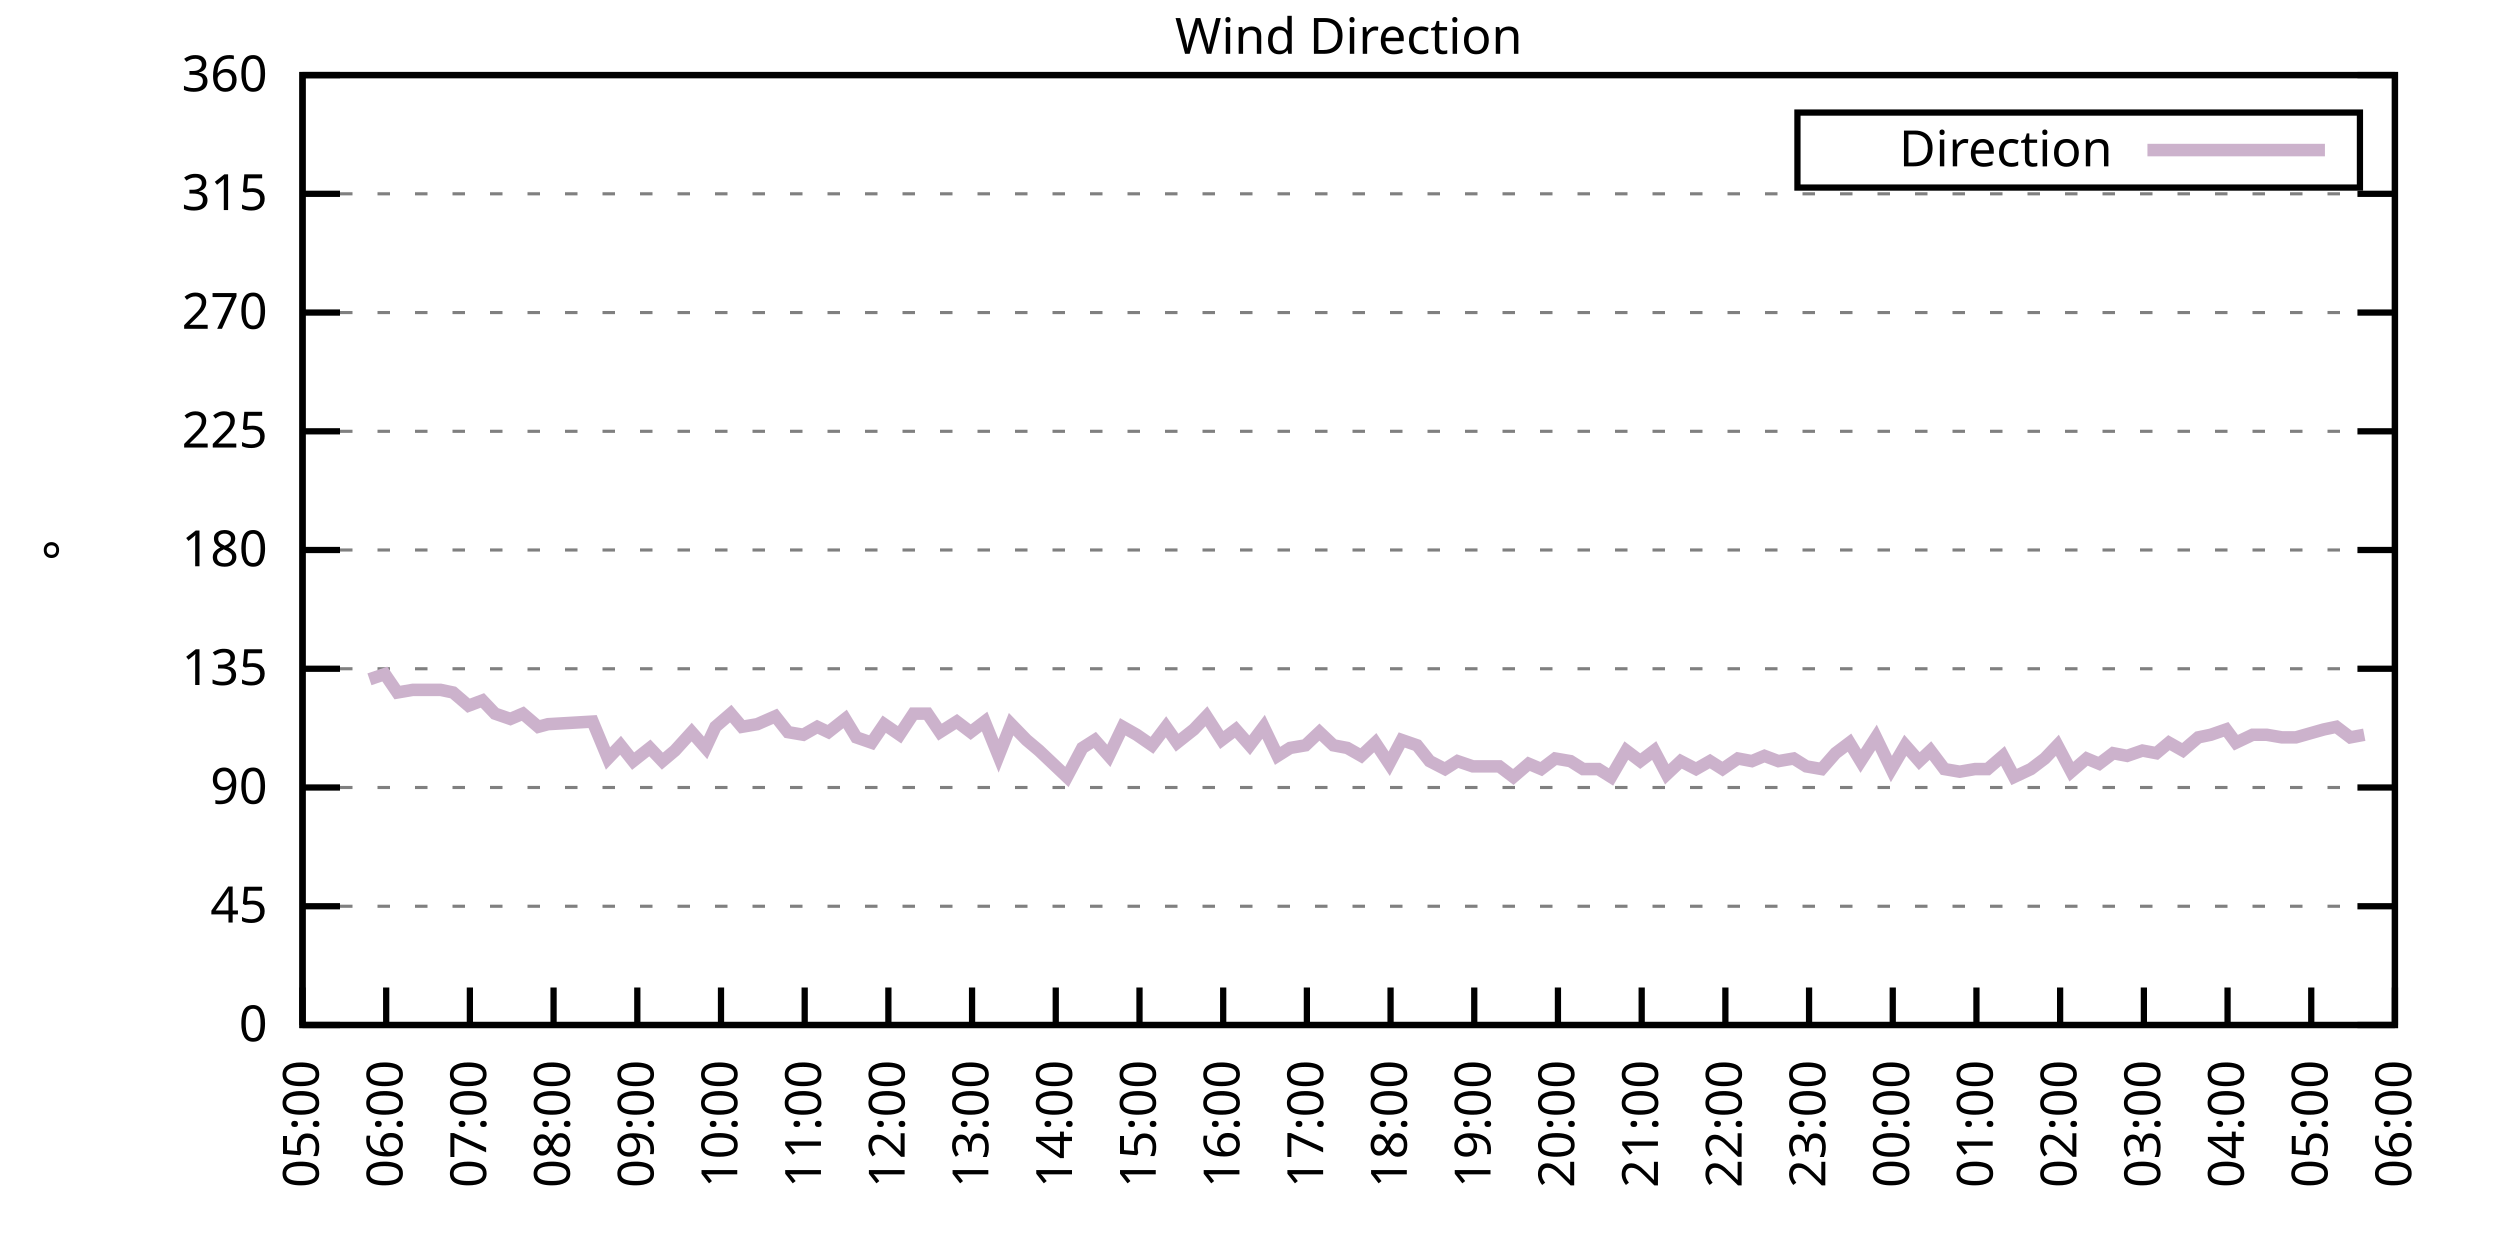
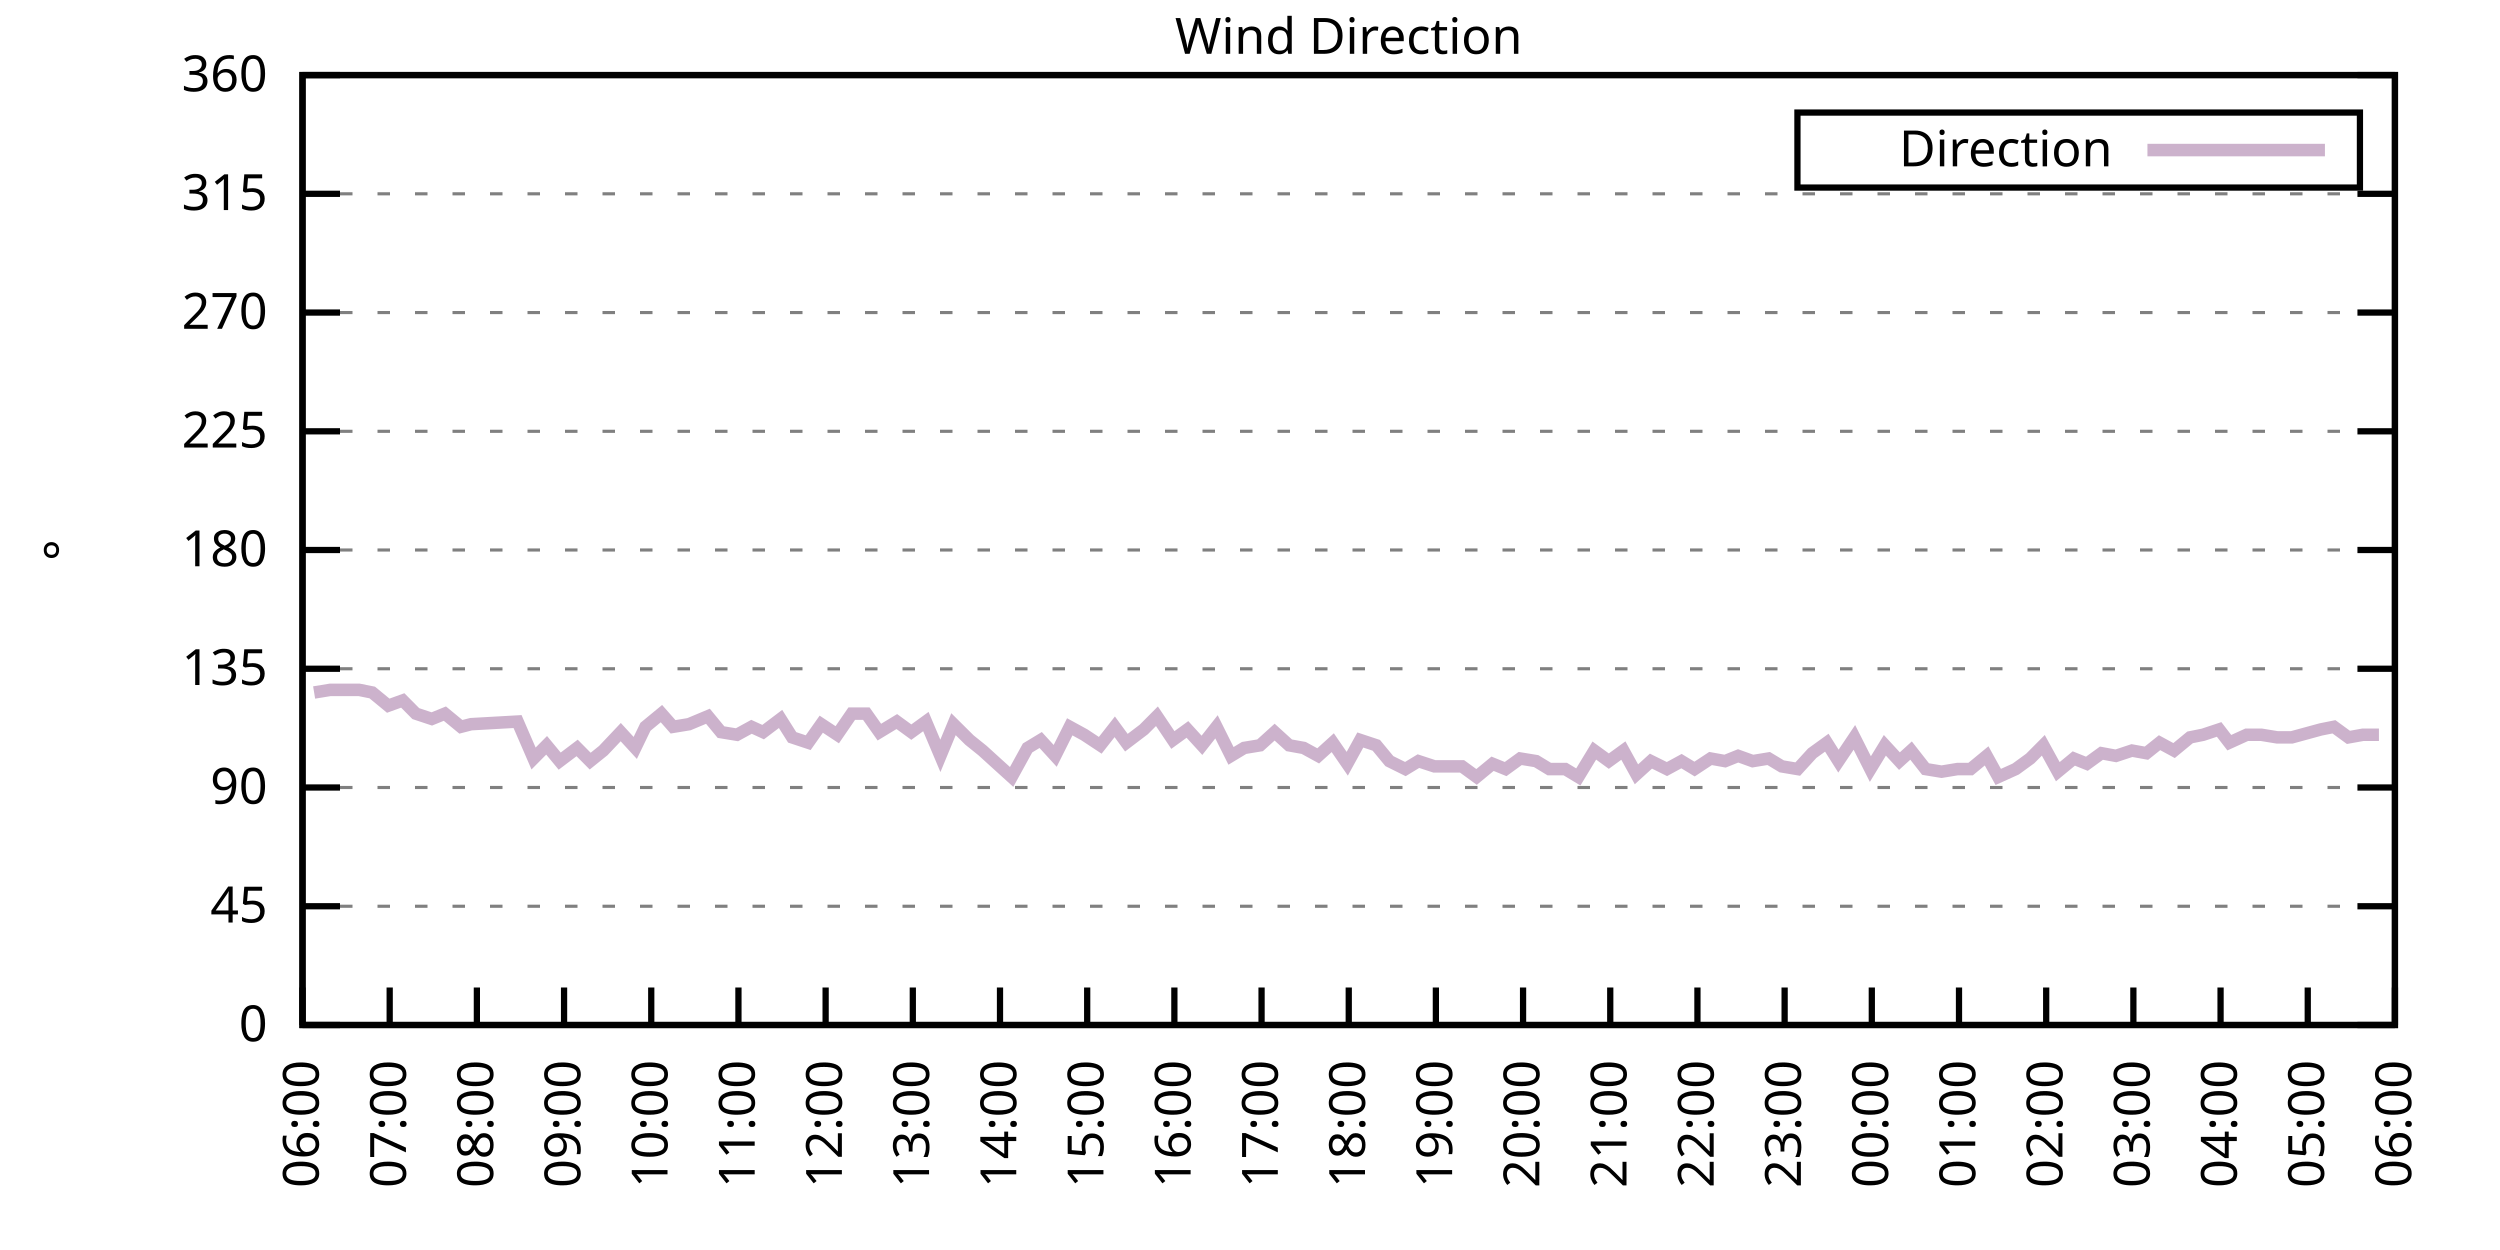
<svg xmlns="http://www.w3.org/2000/svg" xmlns:xlink="http://www.w3.org/1999/xlink" width="400" height="200" viewBox="0 0 400 200">
  <g id="gnuplot_canvas">
    <rect x="0" y="0" width="400" height="200" fill="none" />
    <defs>
      <circle id="gpDot" r="0.5" stroke-width="0.5" stroke="currentColor" />
      <path id="gpPt0" stroke-width="0.333" stroke="currentColor" d="M-1,0 h2 M0,-1 v2" />
      <path id="gpPt1" stroke-width="0.333" stroke="currentColor" d="M-1,-1 L1,1 M1,-1 L-1,1" />
      <path id="gpPt2" stroke-width="0.333" stroke="currentColor" d="M-1,0 L1,0 M0,-1 L0,1 M-1,-1 L1,1 M-1,1 L1,-1" />
      <rect id="gpPt3" stroke-width="0.333" stroke="currentColor" x="-1" y="-1" width="2" height="2" />
      <rect id="gpPt4" stroke-width="0.333" stroke="currentColor" fill="currentColor" x="-1" y="-1" width="2" height="2" />
      <circle id="gpPt5" stroke-width="0.333" stroke="currentColor" cx="0" cy="0" r="1" />
      <use xlink:href="#gpPt5" id="gpPt6" fill="currentColor" stroke="none" />
      <path id="gpPt7" stroke-width="0.333" stroke="currentColor" d="M0,-1.33 L-1.33,0.67 L1.33,0.67 z" />
      <use xlink:href="#gpPt7" id="gpPt8" fill="currentColor" stroke="none" />
      <use xlink:href="#gpPt7" id="gpPt9" stroke="currentColor" transform="rotate(180)" />
      <use xlink:href="#gpPt9" id="gpPt10" fill="currentColor" stroke="none" />
      <use xlink:href="#gpPt3" id="gpPt11" stroke="currentColor" transform="rotate(45)" />
      <use xlink:href="#gpPt11" id="gpPt12" fill="currentColor" stroke="none" />
      <path id="gpPt13" stroke-width="0.333" stroke="currentColor" d="M0,1.330 L1.265,0.411 L0.782,-1.067 L-0.782,-1.076 L-1.265,0.411 z" />
      <use xlink:href="#gpPt13" id="gpPt14" fill="currentColor" stroke="none" />
      <filter id="textbox" filterUnits="objectBoundingBox" x="0" y="0" height="1" width="1">
        <feFlood flood-color="white" flood-opacity="1" result="bgnd" />
        <feComposite in="SourceGraphic" in2="bgnd" operator="atop" />
      </filter>
      <filter id="greybox" filterUnits="objectBoundingBox" x="0" y="0" height="1" width="1">
        <feFlood flood-color="lightgrey" flood-opacity="1" result="grey" />
        <feComposite in="SourceGraphic" in2="grey" operator="atop" />
      </filter>
    </defs>
    <g fill="none" color="white" stroke="currentColor" stroke-width="1.00" stroke-linecap="butt" stroke-linejoin="miter">
</g>
    <g fill="none" color="black" stroke="currentColor" stroke-width="1.00" stroke-linecap="butt" stroke-linejoin="miter">
      <g stroke="none" shape-rendering="crispEdges">
        <polygon fill="rgb(255, 255, 255)" points="48.40,164.00 383.18,164.00 383.18,12.02 48.40,12.02 " />
      </g>
    </g>
    <g fill="none" color="black" stroke="currentColor" stroke-width="1.00" stroke-linecap="butt" stroke-linejoin="miter">
</g>
    <g fill="none" color="black" stroke="black" stroke-width="0.50" stroke-linecap="butt" stroke-linejoin="miter">
</g>
    <g fill="none" color="gray" stroke="currentColor" stroke-width="0.50" stroke-linecap="butt" stroke-linejoin="miter">
      <path stroke="gray" stroke-dasharray="2,4" class="gridline" d="M48.40,164.00 L383.19,164.00  " />
    </g>
    <g fill="none" color="gray" stroke="gray" stroke-width="1.00" stroke-linecap="butt" stroke-linejoin="miter">
</g>
    <g fill="none" color="black" stroke="currentColor" stroke-width="1.00" stroke-linecap="butt" stroke-linejoin="miter">
      <path stroke="black" d="M48.40,164.00 L54.40,164.00 M383.19,164.00 L377.19,164.00  " />
      <g transform="translate(42.80,166.60)" stroke="none" fill="black" font-family="Sans" font-size="8.00" text-anchor="end">
        <text>
          <tspan font-family="Sans"> 0</tspan>
        </text>
      </g>
    </g>
    <g fill="none" color="black" stroke="currentColor" stroke-width="1.00" stroke-linecap="butt" stroke-linejoin="miter">
</g>
    <g fill="none" color="black" stroke="black" stroke-width="0.50" stroke-linecap="butt" stroke-linejoin="miter">
</g>
    <g fill="none" color="gray" stroke="currentColor" stroke-width="0.50" stroke-linecap="butt" stroke-linejoin="miter">
      <path stroke="gray" stroke-dasharray="2,4" class="gridline" d="M48.40,145.00 L383.19,145.00  " />
    </g>
    <g fill="none" color="gray" stroke="gray" stroke-width="1.00" stroke-linecap="butt" stroke-linejoin="miter">
</g>
    <g fill="none" color="black" stroke="currentColor" stroke-width="1.00" stroke-linecap="butt" stroke-linejoin="miter">
      <path stroke="black" d="M48.40,145.00 L54.40,145.00 M383.19,145.00 L377.19,145.00  " />
      <g transform="translate(42.80,147.60)" stroke="none" fill="black" font-family="Sans" font-size="8.00" text-anchor="end">
        <text>
          <tspan font-family="Sans"> 45</tspan>
        </text>
      </g>
    </g>
    <g fill="none" color="black" stroke="currentColor" stroke-width="1.00" stroke-linecap="butt" stroke-linejoin="miter">
</g>
    <g fill="none" color="black" stroke="black" stroke-width="0.50" stroke-linecap="butt" stroke-linejoin="miter">
</g>
    <g fill="none" color="gray" stroke="currentColor" stroke-width="0.50" stroke-linecap="butt" stroke-linejoin="miter">
      <path stroke="gray" stroke-dasharray="2,4" class="gridline" d="M48.40,126.00 L383.19,126.00  " />
    </g>
    <g fill="none" color="gray" stroke="gray" stroke-width="1.00" stroke-linecap="butt" stroke-linejoin="miter">
</g>
    <g fill="none" color="black" stroke="currentColor" stroke-width="1.00" stroke-linecap="butt" stroke-linejoin="miter">
      <path stroke="black" d="M48.40,126.00 L54.40,126.00 M383.19,126.00 L377.19,126.00  " />
      <g transform="translate(42.80,128.60)" stroke="none" fill="black" font-family="Sans" font-size="8.00" text-anchor="end">
        <text>
          <tspan font-family="Sans"> 90</tspan>
        </text>
      </g>
    </g>
    <g fill="none" color="black" stroke="currentColor" stroke-width="1.00" stroke-linecap="butt" stroke-linejoin="miter">
</g>
    <g fill="none" color="black" stroke="black" stroke-width="0.50" stroke-linecap="butt" stroke-linejoin="miter">
</g>
    <g fill="none" color="gray" stroke="currentColor" stroke-width="0.50" stroke-linecap="butt" stroke-linejoin="miter">
      <path stroke="gray" stroke-dasharray="2,4" class="gridline" d="M48.40,107.00 L383.19,107.00  " />
    </g>
    <g fill="none" color="gray" stroke="gray" stroke-width="1.00" stroke-linecap="butt" stroke-linejoin="miter">
</g>
    <g fill="none" color="black" stroke="currentColor" stroke-width="1.00" stroke-linecap="butt" stroke-linejoin="miter">
      <path stroke="black" d="M48.40,107.00 L54.40,107.00 M383.19,107.00 L377.19,107.00  " />
      <g transform="translate(42.80,109.60)" stroke="none" fill="black" font-family="Sans" font-size="8.00" text-anchor="end">
        <text>
          <tspan font-family="Sans"> 135</tspan>
        </text>
      </g>
    </g>
    <g fill="none" color="black" stroke="currentColor" stroke-width="1.00" stroke-linecap="butt" stroke-linejoin="miter">
</g>
    <g fill="none" color="black" stroke="black" stroke-width="0.50" stroke-linecap="butt" stroke-linejoin="miter">
</g>
    <g fill="none" color="gray" stroke="currentColor" stroke-width="0.50" stroke-linecap="butt" stroke-linejoin="miter">
      <path stroke="gray" stroke-dasharray="2,4" class="gridline" d="M48.40,88.00 L383.19,88.00  " />
    </g>
    <g fill="none" color="gray" stroke="gray" stroke-width="1.00" stroke-linecap="butt" stroke-linejoin="miter">
</g>
    <g fill="none" color="black" stroke="currentColor" stroke-width="1.00" stroke-linecap="butt" stroke-linejoin="miter">
      <path stroke="black" d="M48.40,88.00 L54.40,88.00 M383.19,88.00 L377.19,88.00  " />
      <g transform="translate(42.80,90.60)" stroke="none" fill="black" font-family="Sans" font-size="8.00" text-anchor="end">
        <text>
          <tspan font-family="Sans"> 180</tspan>
        </text>
      </g>
    </g>
    <g fill="none" color="black" stroke="currentColor" stroke-width="1.00" stroke-linecap="butt" stroke-linejoin="miter">
</g>
    <g fill="none" color="black" stroke="black" stroke-width="0.50" stroke-linecap="butt" stroke-linejoin="miter">
</g>
    <g fill="none" color="gray" stroke="currentColor" stroke-width="0.50" stroke-linecap="butt" stroke-linejoin="miter">
      <path stroke="gray" stroke-dasharray="2,4" class="gridline" d="M48.40,69.01 L383.19,69.01  " />
    </g>
    <g fill="none" color="gray" stroke="gray" stroke-width="1.00" stroke-linecap="butt" stroke-linejoin="miter">
</g>
    <g fill="none" color="black" stroke="currentColor" stroke-width="1.00" stroke-linecap="butt" stroke-linejoin="miter">
      <path stroke="black" d="M48.40,69.01 L54.40,69.01 M383.19,69.01 L377.19,69.01  " />
      <g transform="translate(42.80,71.61)" stroke="none" fill="black" font-family="Sans" font-size="8.00" text-anchor="end">
        <text>
          <tspan font-family="Sans"> 225</tspan>
        </text>
      </g>
    </g>
    <g fill="none" color="black" stroke="currentColor" stroke-width="1.00" stroke-linecap="butt" stroke-linejoin="miter">
</g>
    <g fill="none" color="black" stroke="black" stroke-width="0.50" stroke-linecap="butt" stroke-linejoin="miter">
</g>
    <g fill="none" color="gray" stroke="currentColor" stroke-width="0.50" stroke-linecap="butt" stroke-linejoin="miter">
      <path stroke="gray" stroke-dasharray="2,4" class="gridline" d="M48.40,50.01 L383.19,50.01  " />
    </g>
    <g fill="none" color="gray" stroke="gray" stroke-width="1.00" stroke-linecap="butt" stroke-linejoin="miter">
</g>
    <g fill="none" color="black" stroke="currentColor" stroke-width="1.00" stroke-linecap="butt" stroke-linejoin="miter">
      <path stroke="black" d="M48.40,50.01 L54.40,50.01 M383.19,50.01 L377.19,50.01  " />
      <g transform="translate(42.80,52.61)" stroke="none" fill="black" font-family="Sans" font-size="8.00" text-anchor="end">
        <text>
          <tspan font-family="Sans"> 270</tspan>
        </text>
      </g>
    </g>
    <g fill="none" color="black" stroke="currentColor" stroke-width="1.00" stroke-linecap="butt" stroke-linejoin="miter">
</g>
    <g fill="none" color="black" stroke="black" stroke-width="0.50" stroke-linecap="butt" stroke-linejoin="miter">
</g>
    <g fill="none" color="gray" stroke="currentColor" stroke-width="0.50" stroke-linecap="butt" stroke-linejoin="miter">
      <path stroke="gray" stroke-dasharray="2,4" class="gridline" d="M48.40,31.01 L383.19,31.01  " />
    </g>
    <g fill="none" color="gray" stroke="gray" stroke-width="1.00" stroke-linecap="butt" stroke-linejoin="miter">
</g>
    <g fill="none" color="black" stroke="currentColor" stroke-width="1.00" stroke-linecap="butt" stroke-linejoin="miter">
      <path stroke="black" d="M48.40,31.01 L54.40,31.01 M383.19,31.01 L377.19,31.01  " />
      <g transform="translate(42.80,33.61)" stroke="none" fill="black" font-family="Sans" font-size="8.00" text-anchor="end">
        <text>
          <tspan font-family="Sans"> 315</tspan>
        </text>
      </g>
    </g>
    <g fill="none" color="black" stroke="currentColor" stroke-width="1.00" stroke-linecap="butt" stroke-linejoin="miter">
</g>
    <g fill="none" color="black" stroke="black" stroke-width="0.50" stroke-linecap="butt" stroke-linejoin="miter">
</g>
    <g fill="none" color="gray" stroke="currentColor" stroke-width="0.50" stroke-linecap="butt" stroke-linejoin="miter">
      <path stroke="gray" stroke-dasharray="2,4" class="gridline" d="M48.40,12.01 L383.19,12.01  " />
    </g>
    <g fill="none" color="gray" stroke="gray" stroke-width="1.00" stroke-linecap="butt" stroke-linejoin="miter">
</g>
    <g fill="none" color="black" stroke="currentColor" stroke-width="1.00" stroke-linecap="butt" stroke-linejoin="miter">
      <path stroke="black" d="M48.40,12.01 L54.40,12.01 M383.19,12.01 L377.19,12.01  " />
      <g transform="translate(42.80,14.61)" stroke="none" fill="black" font-family="Sans" font-size="8.00" text-anchor="end">
        <text>
          <tspan font-family="Sans"> 360</tspan>
        </text>
      </g>
    </g>
    <g fill="none" color="black" stroke="currentColor" stroke-width="1.00" stroke-linecap="butt" stroke-linejoin="miter">
      <path stroke="black" d="M48.40,164.00 L48.40,158.00  " />
      <g transform="translate(51.00,169.60) rotate(270.00)" stroke="none" fill="black" font-family="Sans" font-size="8.00" text-anchor="end">
        <text>
-           <tspan font-family="Sans">05:00</tspan>
-         </text>
-       </g>
-     </g>
-     <g fill="none" color="black" stroke="currentColor" stroke-width="1.00" stroke-linecap="butt" stroke-linejoin="miter">
-       <path stroke="black" d="M61.79,164.00 L61.79,158.00  " />
-       <g transform="translate(64.39,169.60) rotate(270.00)" stroke="none" fill="black" font-family="Sans" font-size="8.00" text-anchor="end">
-         <text>
          <tspan font-family="Sans">06:00</tspan>
        </text>
      </g>
    </g>
    <g fill="none" color="black" stroke="currentColor" stroke-width="1.00" stroke-linecap="butt" stroke-linejoin="miter">
-       <path stroke="black" d="M75.18,164.00 L75.18,158.00  " />
-       <g transform="translate(77.78,169.60) rotate(270.00)" stroke="none" fill="black" font-family="Sans" font-size="8.00" text-anchor="end">
+       <path stroke="black" d="M62.35,164.00 L62.35,158.00  " />
+       <g transform="translate(64.95,169.60) rotate(270.00)" stroke="none" fill="black" font-family="Sans" font-size="8.00" text-anchor="end">
        <text>
          <tspan font-family="Sans">07:00</tspan>
        </text>
      </g>
    </g>
    <g fill="none" color="black" stroke="currentColor" stroke-width="1.00" stroke-linecap="butt" stroke-linejoin="miter">
-       <path stroke="black" d="M88.57,164.00 L88.57,158.00  " />
-       <g transform="translate(91.17,169.60) rotate(270.00)" stroke="none" fill="black" font-family="Sans" font-size="8.00" text-anchor="end">
+       <path stroke="black" d="M76.30,164.00 L76.30,158.00  " />
+       <g transform="translate(78.90,169.60) rotate(270.00)" stroke="none" fill="black" font-family="Sans" font-size="8.00" text-anchor="end">
        <text>
          <tspan font-family="Sans">08:00</tspan>
        </text>
      </g>
    </g>
    <g fill="none" color="black" stroke="currentColor" stroke-width="1.00" stroke-linecap="butt" stroke-linejoin="miter">
-       <path stroke="black" d="M101.97,164.00 L101.97,158.00  " />
-       <g transform="translate(104.57,169.60) rotate(270.00)" stroke="none" fill="black" font-family="Sans" font-size="8.00" text-anchor="end">
+       <path stroke="black" d="M90.25,164.00 L90.25,158.00  " />
+       <g transform="translate(92.85,169.60) rotate(270.00)" stroke="none" fill="black" font-family="Sans" font-size="8.00" text-anchor="end">
        <text>
          <tspan font-family="Sans">09:00</tspan>
        </text>
      </g>
    </g>
    <g fill="none" color="black" stroke="currentColor" stroke-width="1.00" stroke-linecap="butt" stroke-linejoin="miter">
-       <path stroke="black" d="M115.36,164.00 L115.36,158.00  " />
-       <g transform="translate(117.96,169.60) rotate(270.00)" stroke="none" fill="black" font-family="Sans" font-size="8.00" text-anchor="end">
+       <path stroke="black" d="M104.20,164.00 L104.20,158.00  " />
+       <g transform="translate(106.80,169.60) rotate(270.00)" stroke="none" fill="black" font-family="Sans" font-size="8.00" text-anchor="end">
        <text>
          <tspan font-family="Sans">10:00</tspan>
        </text>
      </g>
    </g>
    <g fill="none" color="black" stroke="currentColor" stroke-width="1.00" stroke-linecap="butt" stroke-linejoin="miter">
-       <path stroke="black" d="M128.75,164.00 L128.75,158.00  " />
-       <g transform="translate(131.35,169.60) rotate(270.00)" stroke="none" fill="black" font-family="Sans" font-size="8.00" text-anchor="end">
+       <path stroke="black" d="M118.15,164.00 L118.15,158.00  " />
+       <g transform="translate(120.75,169.60) rotate(270.00)" stroke="none" fill="black" font-family="Sans" font-size="8.00" text-anchor="end">
        <text>
          <tspan font-family="Sans">11:00</tspan>
        </text>
      </g>
    </g>
    <g fill="none" color="black" stroke="currentColor" stroke-width="1.00" stroke-linecap="butt" stroke-linejoin="miter">
-       <path stroke="black" d="M142.14,164.00 L142.14,158.00  " />
-       <g transform="translate(144.74,169.60) rotate(270.00)" stroke="none" fill="black" font-family="Sans" font-size="8.00" text-anchor="end">
+       <path stroke="black" d="M132.10,164.00 L132.10,158.00  " />
+       <g transform="translate(134.70,169.60) rotate(270.00)" stroke="none" fill="black" font-family="Sans" font-size="8.00" text-anchor="end">
        <text>
          <tspan font-family="Sans">12:00</tspan>
        </text>
      </g>
    </g>
    <g fill="none" color="black" stroke="currentColor" stroke-width="1.00" stroke-linecap="butt" stroke-linejoin="miter">
-       <path stroke="black" d="M155.53,164.00 L155.53,158.00  " />
-       <g transform="translate(158.13,169.60) rotate(270.00)" stroke="none" fill="black" font-family="Sans" font-size="8.00" text-anchor="end">
+       <path stroke="black" d="M146.05,164.00 L146.05,158.00  " />
+       <g transform="translate(148.65,169.60) rotate(270.00)" stroke="none" fill="black" font-family="Sans" font-size="8.00" text-anchor="end">
        <text>
          <tspan font-family="Sans">13:00</tspan>
        </text>
      </g>
    </g>
    <g fill="none" color="black" stroke="currentColor" stroke-width="1.00" stroke-linecap="butt" stroke-linejoin="miter">
-       <path stroke="black" d="M168.92,164.00 L168.92,158.00  " />
-       <g transform="translate(171.52,169.60) rotate(270.00)" stroke="none" fill="black" font-family="Sans" font-size="8.00" text-anchor="end">
+       <path stroke="black" d="M160.00,164.00 L160.00,158.00  " />
+       <g transform="translate(162.60,169.60) rotate(270.00)" stroke="none" fill="black" font-family="Sans" font-size="8.00" text-anchor="end">
        <text>
          <tspan font-family="Sans">14:00</tspan>
        </text>
      </g>
    </g>
    <g fill="none" color="black" stroke="currentColor" stroke-width="1.00" stroke-linecap="butt" stroke-linejoin="miter">
-       <path stroke="black" d="M182.32,164.00 L182.32,158.00  " />
-       <g transform="translate(184.92,169.60) rotate(270.00)" stroke="none" fill="black" font-family="Sans" font-size="8.00" text-anchor="end">
+       <path stroke="black" d="M173.95,164.00 L173.95,158.00  " />
+       <g transform="translate(176.55,169.60) rotate(270.00)" stroke="none" fill="black" font-family="Sans" font-size="8.00" text-anchor="end">
        <text>
          <tspan font-family="Sans">15:00</tspan>
        </text>
      </g>
    </g>
    <g fill="none" color="black" stroke="currentColor" stroke-width="1.00" stroke-linecap="butt" stroke-linejoin="miter">
-       <path stroke="black" d="M195.71,164.00 L195.71,158.00  " />
-       <g transform="translate(198.31,169.60) rotate(270.00)" stroke="none" fill="black" font-family="Sans" font-size="8.00" text-anchor="end">
+       <path stroke="black" d="M187.90,164.00 L187.90,158.00  " />
+       <g transform="translate(190.50,169.60) rotate(270.00)" stroke="none" fill="black" font-family="Sans" font-size="8.00" text-anchor="end">
        <text>
          <tspan font-family="Sans">16:00</tspan>
        </text>
      </g>
    </g>
    <g fill="none" color="black" stroke="currentColor" stroke-width="1.00" stroke-linecap="butt" stroke-linejoin="miter">
-       <path stroke="black" d="M209.10,164.00 L209.10,158.00  " />
-       <g transform="translate(211.70,169.60) rotate(270.00)" stroke="none" fill="black" font-family="Sans" font-size="8.00" text-anchor="end">
+       <path stroke="black" d="M201.85,164.00 L201.85,158.00  " />
+       <g transform="translate(204.45,169.60) rotate(270.00)" stroke="none" fill="black" font-family="Sans" font-size="8.00" text-anchor="end">
        <text>
          <tspan font-family="Sans">17:00</tspan>
        </text>
      </g>
    </g>
    <g fill="none" color="black" stroke="currentColor" stroke-width="1.00" stroke-linecap="butt" stroke-linejoin="miter">
-       <path stroke="black" d="M222.49,164.00 L222.49,158.00  " />
-       <g transform="translate(225.09,169.60) rotate(270.00)" stroke="none" fill="black" font-family="Sans" font-size="8.00" text-anchor="end">
+       <path stroke="black" d="M215.80,164.00 L215.80,158.00  " />
+       <g transform="translate(218.40,169.60) rotate(270.00)" stroke="none" fill="black" font-family="Sans" font-size="8.00" text-anchor="end">
        <text>
          <tspan font-family="Sans">18:00</tspan>
        </text>
      </g>
    </g>
    <g fill="none" color="black" stroke="currentColor" stroke-width="1.00" stroke-linecap="butt" stroke-linejoin="miter">
-       <path stroke="black" d="M235.88,164.00 L235.88,158.00  " />
-       <g transform="translate(238.48,169.60) rotate(270.00)" stroke="none" fill="black" font-family="Sans" font-size="8.00" text-anchor="end">
+       <path stroke="black" d="M229.74,164.00 L229.74,158.00  " />
+       <g transform="translate(232.34,169.60) rotate(270.00)" stroke="none" fill="black" font-family="Sans" font-size="8.00" text-anchor="end">
        <text>
          <tspan font-family="Sans">19:00</tspan>
        </text>
      </g>
    </g>
    <g fill="none" color="black" stroke="currentColor" stroke-width="1.00" stroke-linecap="butt" stroke-linejoin="miter">
-       <path stroke="black" d="M249.27,164.00 L249.27,158.00  " />
-       <g transform="translate(251.87,169.60) rotate(270.00)" stroke="none" fill="black" font-family="Sans" font-size="8.00" text-anchor="end">
+       <path stroke="black" d="M243.69,164.00 L243.69,158.00  " />
+       <g transform="translate(246.29,169.60) rotate(270.00)" stroke="none" fill="black" font-family="Sans" font-size="8.00" text-anchor="end">
        <text>
          <tspan font-family="Sans">20:00</tspan>
        </text>
      </g>
    </g>
    <g fill="none" color="black" stroke="currentColor" stroke-width="1.00" stroke-linecap="butt" stroke-linejoin="miter">
-       <path stroke="black" d="M262.67,164.00 L262.67,158.00  " />
-       <g transform="translate(265.27,169.60) rotate(270.00)" stroke="none" fill="black" font-family="Sans" font-size="8.00" text-anchor="end">
+       <path stroke="black" d="M257.64,164.00 L257.64,158.00  " />
+       <g transform="translate(260.24,169.60) rotate(270.00)" stroke="none" fill="black" font-family="Sans" font-size="8.00" text-anchor="end">
        <text>
          <tspan font-family="Sans">21:00</tspan>
        </text>
      </g>
    </g>
    <g fill="none" color="black" stroke="currentColor" stroke-width="1.00" stroke-linecap="butt" stroke-linejoin="miter">
-       <path stroke="black" d="M276.06,164.00 L276.06,158.00  " />
-       <g transform="translate(278.66,169.60) rotate(270.00)" stroke="none" fill="black" font-family="Sans" font-size="8.00" text-anchor="end">
+       <path stroke="black" d="M271.59,164.00 L271.59,158.00  " />
+       <g transform="translate(274.19,169.60) rotate(270.00)" stroke="none" fill="black" font-family="Sans" font-size="8.00" text-anchor="end">
        <text>
          <tspan font-family="Sans">22:00</tspan>
        </text>
      </g>
    </g>
    <g fill="none" color="black" stroke="currentColor" stroke-width="1.00" stroke-linecap="butt" stroke-linejoin="miter">
-       <path stroke="black" d="M289.45,164.00 L289.45,158.00  " />
-       <g transform="translate(292.05,169.60) rotate(270.00)" stroke="none" fill="black" font-family="Sans" font-size="8.00" text-anchor="end">
+       <path stroke="black" d="M285.54,164.00 L285.54,158.00  " />
+       <g transform="translate(288.14,169.60) rotate(270.00)" stroke="none" fill="black" font-family="Sans" font-size="8.00" text-anchor="end">
        <text>
          <tspan font-family="Sans">23:00</tspan>
        </text>
      </g>
    </g>
    <g fill="none" color="black" stroke="currentColor" stroke-width="1.00" stroke-linecap="butt" stroke-linejoin="miter">
-       <path stroke="black" d="M302.84,164.00 L302.84,158.00  " />
-       <g transform="translate(305.44,169.60) rotate(270.00)" stroke="none" fill="black" font-family="Sans" font-size="8.00" text-anchor="end">
+       <path stroke="black" d="M299.49,164.00 L299.49,158.00  " />
+       <g transform="translate(302.09,169.60) rotate(270.00)" stroke="none" fill="black" font-family="Sans" font-size="8.00" text-anchor="end">
        <text>
          <tspan font-family="Sans">00:00</tspan>
        </text>
      </g>
    </g>
    <g fill="none" color="black" stroke="currentColor" stroke-width="1.00" stroke-linecap="butt" stroke-linejoin="miter">
-       <path stroke="black" d="M316.23,164.00 L316.23,158.00  " />
-       <g transform="translate(318.83,169.60) rotate(270.00)" stroke="none" fill="black" font-family="Sans" font-size="8.00" text-anchor="end">
+       <path stroke="black" d="M313.44,164.00 L313.44,158.00  " />
+       <g transform="translate(316.04,169.60) rotate(270.00)" stroke="none" fill="black" font-family="Sans" font-size="8.00" text-anchor="end">
        <text>
          <tspan font-family="Sans">01:00</tspan>
        </text>
      </g>
    </g>
    <g fill="none" color="black" stroke="currentColor" stroke-width="1.00" stroke-linecap="butt" stroke-linejoin="miter">
-       <path stroke="black" d="M329.62,164.00 L329.62,158.00  " />
-       <g transform="translate(332.22,169.60) rotate(270.00)" stroke="none" fill="black" font-family="Sans" font-size="8.00" text-anchor="end">
+       <path stroke="black" d="M327.39,164.00 L327.39,158.00  " />
+       <g transform="translate(329.99,169.60) rotate(270.00)" stroke="none" fill="black" font-family="Sans" font-size="8.00" text-anchor="end">
        <text>
          <tspan font-family="Sans">02:00</tspan>
        </text>
      </g>
    </g>
    <g fill="none" color="black" stroke="currentColor" stroke-width="1.00" stroke-linecap="butt" stroke-linejoin="miter">
-       <path stroke="black" d="M343.02,164.00 L343.02,158.00  " />
-       <g transform="translate(345.62,169.60) rotate(270.00)" stroke="none" fill="black" font-family="Sans" font-size="8.00" text-anchor="end">
+       <path stroke="black" d="M341.34,164.00 L341.34,158.00  " />
+       <g transform="translate(343.94,169.60) rotate(270.00)" stroke="none" fill="black" font-family="Sans" font-size="8.00" text-anchor="end">
        <text>
          <tspan font-family="Sans">03:00</tspan>
        </text>
      </g>
    </g>
    <g fill="none" color="black" stroke="currentColor" stroke-width="1.00" stroke-linecap="butt" stroke-linejoin="miter">
-       <path stroke="black" d="M356.41,164.00 L356.41,158.00  " />
-       <g transform="translate(359.01,169.60) rotate(270.00)" stroke="none" fill="black" font-family="Sans" font-size="8.00" text-anchor="end">
+       <path stroke="black" d="M355.29,164.00 L355.29,158.00  " />
+       <g transform="translate(357.89,169.60) rotate(270.00)" stroke="none" fill="black" font-family="Sans" font-size="8.00" text-anchor="end">
        <text>
          <tspan font-family="Sans">04:00</tspan>
        </text>
      </g>
    </g>
    <g fill="none" color="black" stroke="currentColor" stroke-width="1.00" stroke-linecap="butt" stroke-linejoin="miter">
-       <path stroke="black" d="M369.80,164.00 L369.80,158.00  " />
-       <g transform="translate(372.40,169.60) rotate(270.00)" stroke="none" fill="black" font-family="Sans" font-size="8.00" text-anchor="end">
+       <path stroke="black" d="M369.24,164.00 L369.24,158.00  " />
+       <g transform="translate(371.84,169.60) rotate(270.00)" stroke="none" fill="black" font-family="Sans" font-size="8.00" text-anchor="end">
        <text>
          <tspan font-family="Sans">05:00</tspan>
        </text>
      </g>
    </g>
    <g fill="none" color="black" stroke="currentColor" stroke-width="1.00" stroke-linecap="butt" stroke-linejoin="miter">
      <path stroke="black" d="M383.19,164.00 L383.19,158.00  " />
      <g transform="translate(385.79,169.60) rotate(270.00)" stroke="none" fill="black" font-family="Sans" font-size="8.00" text-anchor="end">
        <text>
          <tspan font-family="Sans">06:00</tspan>
        </text>
      </g>
    </g>
    <g fill="none" color="black" stroke="currentColor" stroke-width="1.00" stroke-linecap="butt" stroke-linejoin="miter">
</g>
    <g fill="none" color="black" stroke="currentColor" stroke-width="1.00" stroke-linecap="butt" stroke-linejoin="miter">
      <path stroke="black" d="M48.40,12.01 L48.40,164.00 L383.19,164.00 L383.19,12.01 L48.40,12.01 Z  " />
    </g>
    <g fill="none" color="black" stroke="currentColor" stroke-width="1.00" stroke-linecap="butt" stroke-linejoin="miter">
</g>
    <g fill="none" color="black" stroke="currentColor" stroke-width="1.00" stroke-linecap="butt" stroke-linejoin="miter">
      <path stroke="black" d="M287.59,30.01 L287.59,18.01 L377.59,18.01 L377.59,30.01 L287.59,30.01 Z  " />
    </g>
    <g id="Wind_direction_plot_1">
      <g fill="none" color="white" stroke="black" stroke-width="2.00" stroke-linecap="butt" stroke-linejoin="miter">
</g>
      <g fill="none" color="black" stroke="currentColor" stroke-width="2.00" stroke-linecap="butt" stroke-linejoin="miter">
        <g transform="translate(337.99,26.61)" stroke="none" fill="black" font-family="Sans" font-size="8.00" text-anchor="end">
          <text>
            <tspan font-family="Sans">Direction</tspan>
          </text>
        </g>
      </g>
      <g fill="none" color="black" stroke="currentColor" stroke-width="2.00" stroke-linecap="butt" stroke-linejoin="miter">
-         <path stroke="rgb(204, 178, 204)" d="M343.59,24.01 L371.99,24.01 M59.11,108.69 L61.57,107.85 L63.58,110.80 L66.03,110.38 L70.50,110.38 L72.50,110.80   L74.96,112.91 L77.19,112.07 L79.20,114.18 L81.66,115.03 L83.66,114.18 L86.12,116.29 L87.68,115.87 L94.82,115.45   L97.28,121.36 L99.29,119.25 L101.30,121.78 L103.98,119.67 L105.98,121.78 L107.99,120.09 L110.67,117.14 L112.90,119.67   L114.47,116.29 L116.92,114.18 L118.71,116.29 L121.16,115.87 L124.06,114.60 L126.07,117.14 L128.53,117.56 L130.76,116.29   L132.54,117.14 L135.22,115.03 L137.01,117.98 L139.46,118.83 L141.47,115.87 L143.93,117.56 L146.16,114.18 L148.39,114.18   L150.40,117.14 L153.08,115.45 L155.31,117.14 L157.54,115.45 L159.77,120.94 L161.78,115.87 L164.24,118.40 L166.25,120.09   L168.48,122.20 L170.71,124.31 L173.17,119.67 L175.17,118.40 L177.41,120.94 L179.64,116.29 L181.87,117.56 L184.32,119.25   L186.56,116.29 L188.34,118.83 L191.02,116.71 L193.03,114.60 L195.48,118.40 L197.72,116.71 L199.95,119.25 L202.18,116.29   L204.41,120.94 L206.42,119.67 L208.88,119.25 L211.11,117.14 L213.34,119.25 L215.57,119.67 L217.80,120.94 L220.04,118.83   L222.27,122.20 L224.28,118.40 L226.73,119.25 L228.74,121.78 L231.20,123.05 L233.20,121.78 L235.66,122.62 L237.67,122.62   L239.90,122.62 L242.13,124.31 L244.59,122.20 L246.60,123.05 L248.83,121.36 L251.28,121.78 L253.29,123.05 L255.75,123.05   L257.76,124.31 L260.21,120.09 L262.44,121.78 L264.67,120.09 L266.68,123.89 L268.92,121.78 L271.37,123.05 L273.60,121.78   L275.61,123.05 L278.07,121.36 L280.30,121.78 L282.31,120.94 L284.54,121.78 L286.99,121.36 L289.00,122.62 L291.46,123.05   L293.69,120.51 L295.92,118.83 L297.71,121.78 L300.16,117.98 L302.62,123.05 L304.85,119.25 L307.08,121.78 L308.87,120.09   L311.10,123.05 L313.55,123.47 L316.01,123.05 L318.02,123.05 L320.47,120.94 L322.26,124.31 L324.94,123.05 L327.17,121.36   L329.18,119.25 L331.41,123.47 L333.86,121.36 L335.87,122.20 L338.10,120.51 L340.34,120.94 L342.79,120.09 L345.02,120.51   L347.03,118.83 L349.26,120.09 L351.72,117.98 L353.73,117.56 L356.18,116.71 L357.75,118.83 L360.42,117.56 L362.66,117.56   L365.11,117.98 L367.34,117.98 L371.81,116.71 L373.82,116.29 L376.05,117.98 L378.28,117.56  " />
+         <path stroke="rgb(204, 178, 204)" d="M343.59,24.01 L371.99,24.01 M50.26,110.80 L52.82,110.38 L57.47,110.38 L59.56,110.80 L62.12,112.91 L64.44,112.07   L66.53,114.18 L69.09,115.03 L71.18,114.18 L73.74,116.29 L75.37,115.87 L82.81,115.45 L85.37,121.36 L87.46,119.25   L89.55,121.78 L92.34,119.67 L94.43,121.78 L96.53,120.09 L99.32,117.14 L101.64,119.67 L103.27,116.29 L105.83,114.18   L107.69,116.29 L110.24,115.87 L113.27,114.60 L115.36,117.14 L117.92,117.56 L120.24,116.29 L122.10,117.14 L124.89,115.03   L126.75,117.98 L129.31,118.83 L131.40,115.87 L133.96,117.56 L136.28,114.18 L138.61,114.18 L140.70,117.14 L143.49,115.45   L145.81,117.14 L148.14,115.45 L150.46,120.94 L152.56,115.87 L155.11,118.40 L157.21,120.09 L159.53,122.20 L161.86,124.31   L164.41,119.67 L166.51,118.40 L168.83,120.94 L171.16,116.29 L173.48,117.56 L176.04,119.25 L178.36,116.29 L180.22,118.83   L183.01,116.71 L185.11,114.60 L187.66,118.40 L189.99,116.71 L192.31,119.25 L194.64,116.29 L196.96,120.94 L199.06,119.67   L201.61,119.25 L203.94,117.14 L206.26,119.25 L208.59,119.67 L210.91,120.94 L213.24,118.83 L215.56,122.20 L217.65,118.40   L220.21,119.25 L222.30,121.78 L224.86,123.05 L226.95,121.78 L229.51,122.62 L231.60,122.62 L233.93,122.62 L236.25,124.31   L238.81,122.20 L240.90,123.05 L243.23,121.36 L245.79,121.78 L247.88,123.05 L250.44,123.05 L252.53,124.31 L255.09,120.09   L257.41,121.78 L259.74,120.09 L261.83,123.89 L264.15,121.78 L266.71,123.05 L269.04,121.78 L271.13,123.05 L273.69,121.36   L276.01,121.78 L278.10,120.94 L280.43,121.78 L282.99,121.36 L285.08,122.62 L287.64,123.05 L289.96,120.51 L292.29,118.83   L294.15,121.78 L296.70,117.98 L299.26,123.05 L301.58,119.25 L303.91,121.78 L305.77,120.09 L308.09,123.05 L310.65,123.47   L313.21,123.05 L315.30,123.05 L317.86,120.94 L319.72,124.31 L322.51,123.05 L324.83,121.36 L326.93,119.25 L329.25,123.47   L331.81,121.36 L333.90,122.20 L336.23,120.51 L338.55,120.94 L341.11,120.09 L343.43,120.51 L345.53,118.83 L347.85,120.09   L350.41,117.98 L352.50,117.56 L355.06,116.71 L356.69,118.83 L359.48,117.56 L361.80,117.56 L364.36,117.98 L366.68,117.98   L371.33,116.71 L373.43,116.29 L375.75,117.98 L378.08,117.56 L380.63,117.56  " />
      </g>
    </g>
    <g fill="none" color="black" stroke="currentColor" stroke-width="2.00" stroke-linecap="butt" stroke-linejoin="miter">
</g>
    <g fill="none" color="black" stroke="black" stroke-width="1.00" stroke-linecap="butt" stroke-linejoin="miter">
</g>
    <g fill="none" color="black" stroke="currentColor" stroke-width="1.00" stroke-linecap="butt" stroke-linejoin="miter">
      <path stroke="black" d="M48.40,12.01 L48.40,164.00 L383.19,164.00 L383.19,12.01 L48.40,12.01 Z  " />
      <g transform="translate(12.80,88.01) rotate(270.00)" stroke="none" fill="black" font-family="Sans" font-size="8.00" text-anchor="middle">
        <text>
          <tspan font-family="Sans">°</tspan>
        </text>
      </g>
    </g>
    <g fill="none" color="black" stroke="currentColor" stroke-width="1.00" stroke-linecap="butt" stroke-linejoin="miter">
</g>
    <g fill="none" color="black" stroke="currentColor" stroke-width="1.00" stroke-linecap="butt" stroke-linejoin="miter">
      <g transform="translate(215.79,8.61)" stroke="none" fill="black" font-family="Sans" font-size="8.00" text-anchor="middle">
        <text>
          <tspan font-family="Sans">Wind Direction</tspan>
        </text>
      </g>
    </g>
    <g fill="none" color="black" stroke="currentColor" stroke-width="1.00" stroke-linecap="butt" stroke-linejoin="miter">
</g>
  </g>
</svg>
